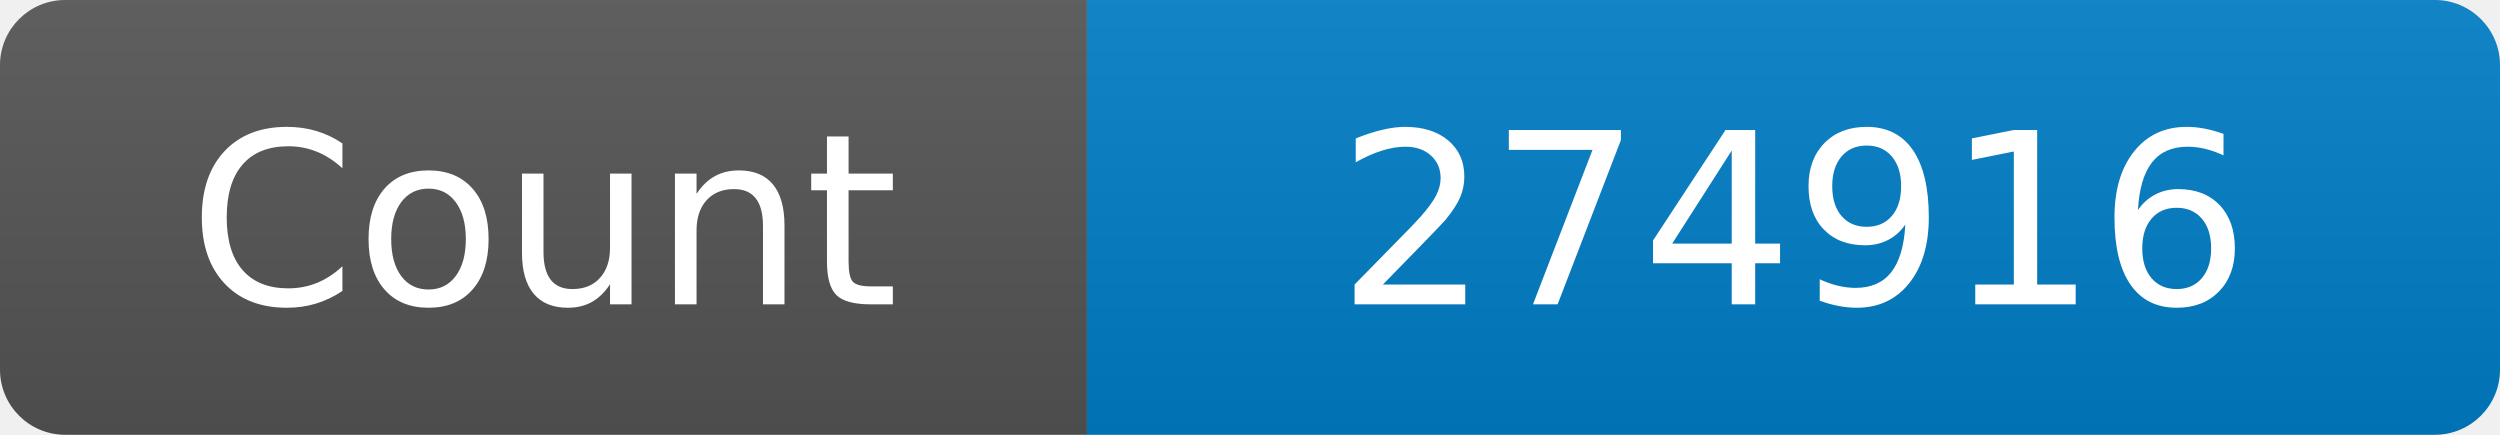
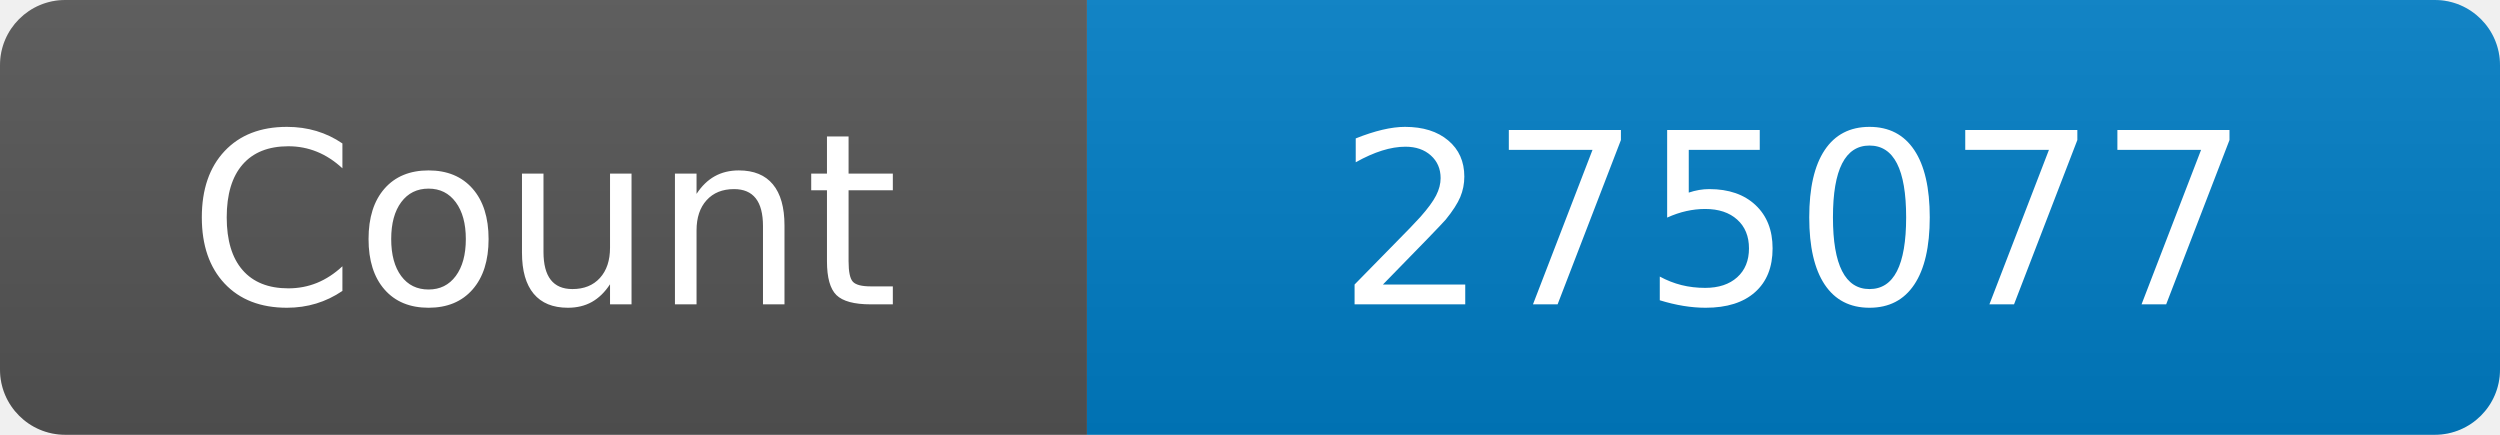
<svg xmlns="http://www.w3.org/2000/svg" width="115" height="20" role="img" aria-label="Maintained?: yes">
  <linearGradient id="s" x2="0" y2="100%">
    <stop offset="0" stop-color="#bbb" stop-opacity=".1" />
    <stop offset="1" stop-opacity=".1" />
  </linearGradient>
  <clipPath id="r">
    <rect width="115" height="20" rx="3" fill="#fff" />
  </clipPath>
  <g clip-path="url(#r)">
    <rect width="50" height="20" fill="#555" />
    <rect x="50" width="160" height="20" fill="#007ec6" />
    <rect width="115" height="20" fill="url(#s)" />
  </g>
  <g fill="#fff" text-anchor="middle" font-family="Verdana,Geneva,DejaVu Sans,sans-serif" font-size="110">
    <text x="250" y="140" transform="scale(.1)" fill="#fff">Count</text>
-     <text x="825" y="140" transform="scale(.1)" fill="#fff">274916</text>
+     <text x="825" y="140" transform="scale(.1)" fill="#fff">275077</text>
  </g>
</svg>
